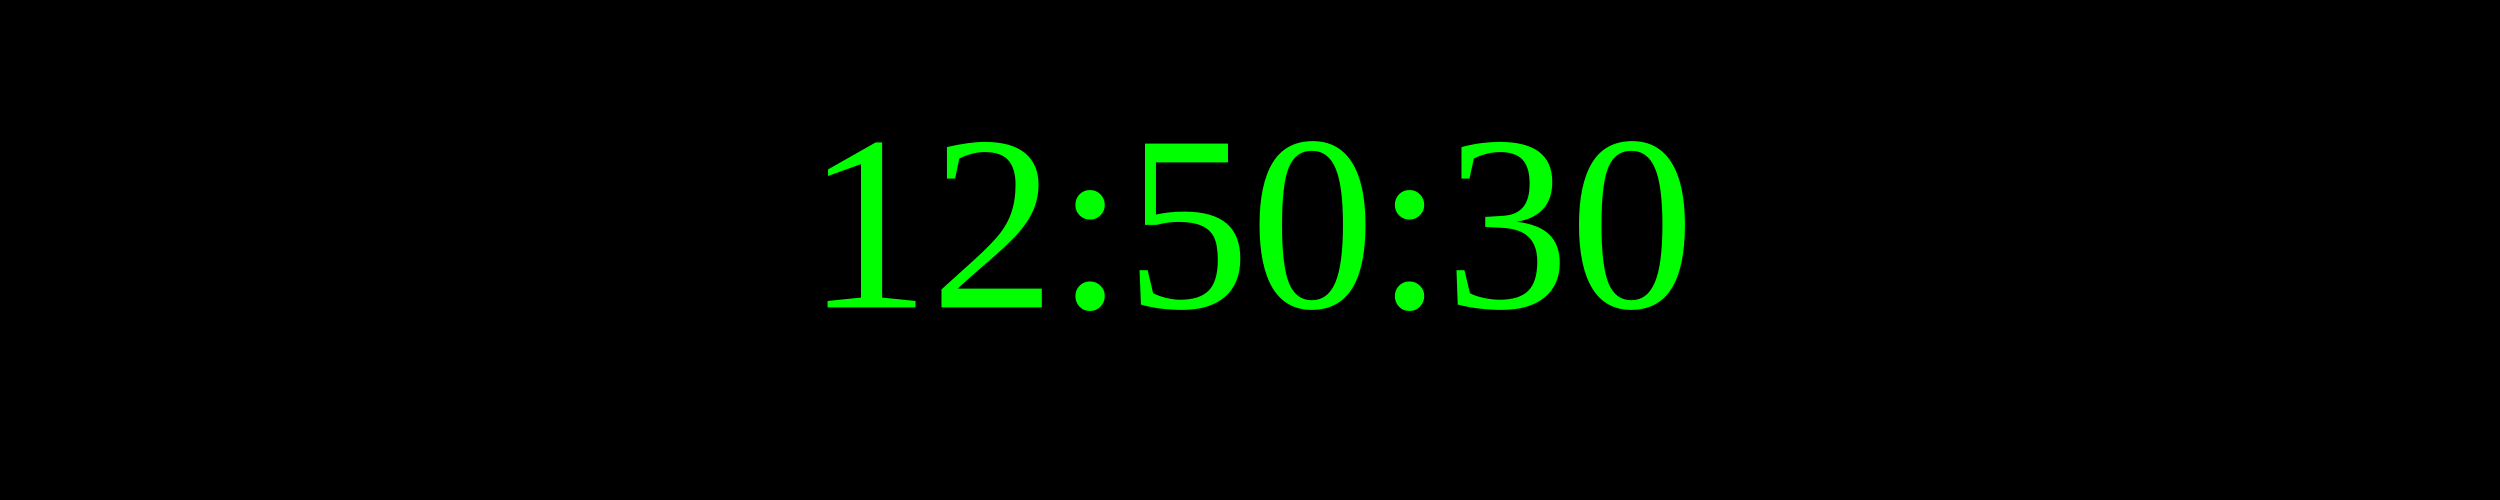
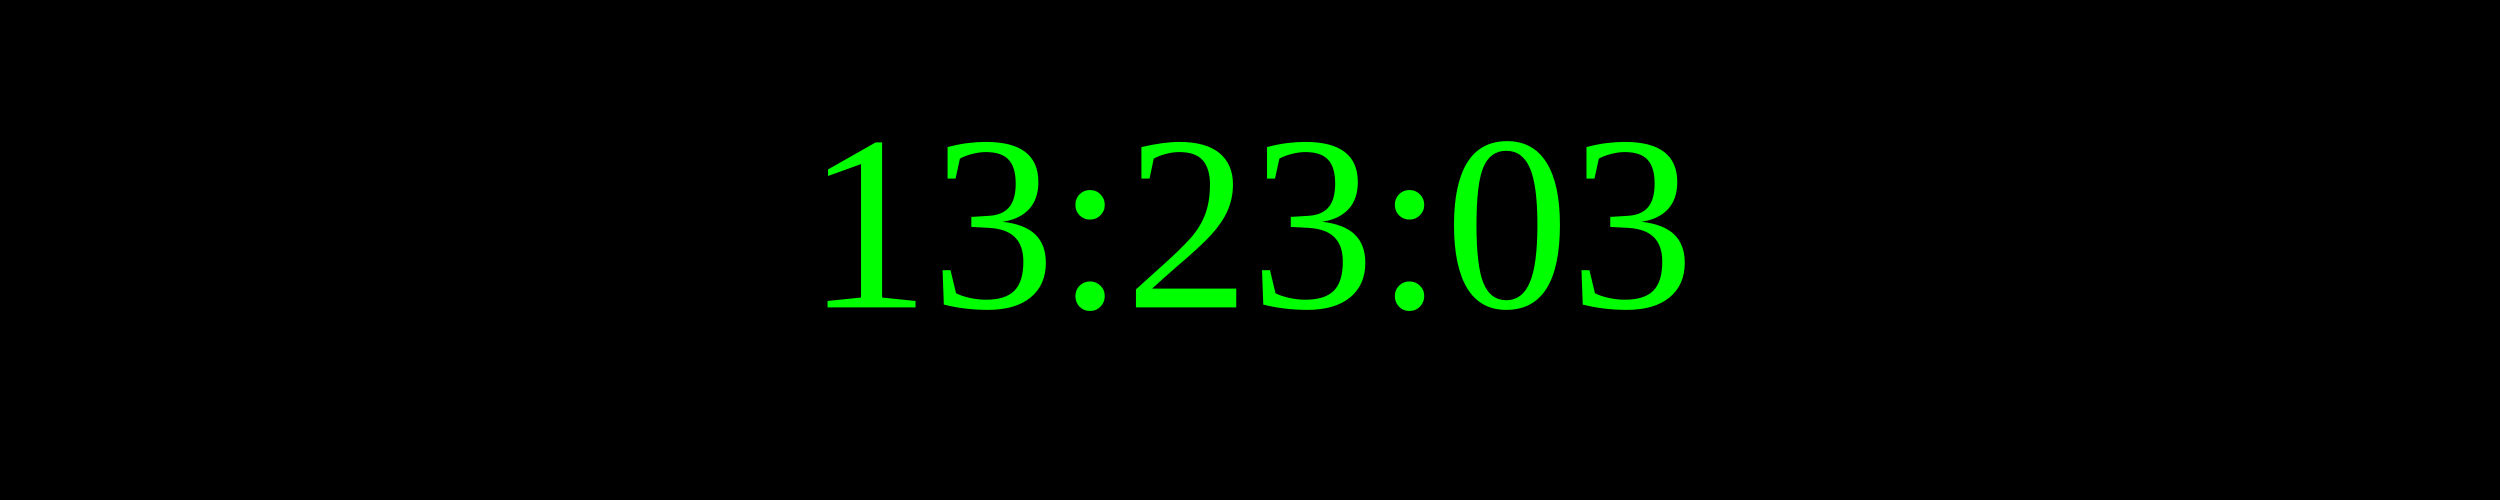
<svg xmlns="http://www.w3.org/2000/svg" width="250" height="50">
  <rect width="100%" height="100%" fill="black" />
  <text x="50%" y="50%" font-size="25" fill="lime" text-anchor="middle" dominant-baseline="middle">
- 12:50:30
+ 13:23:03
</text>
</svg>
